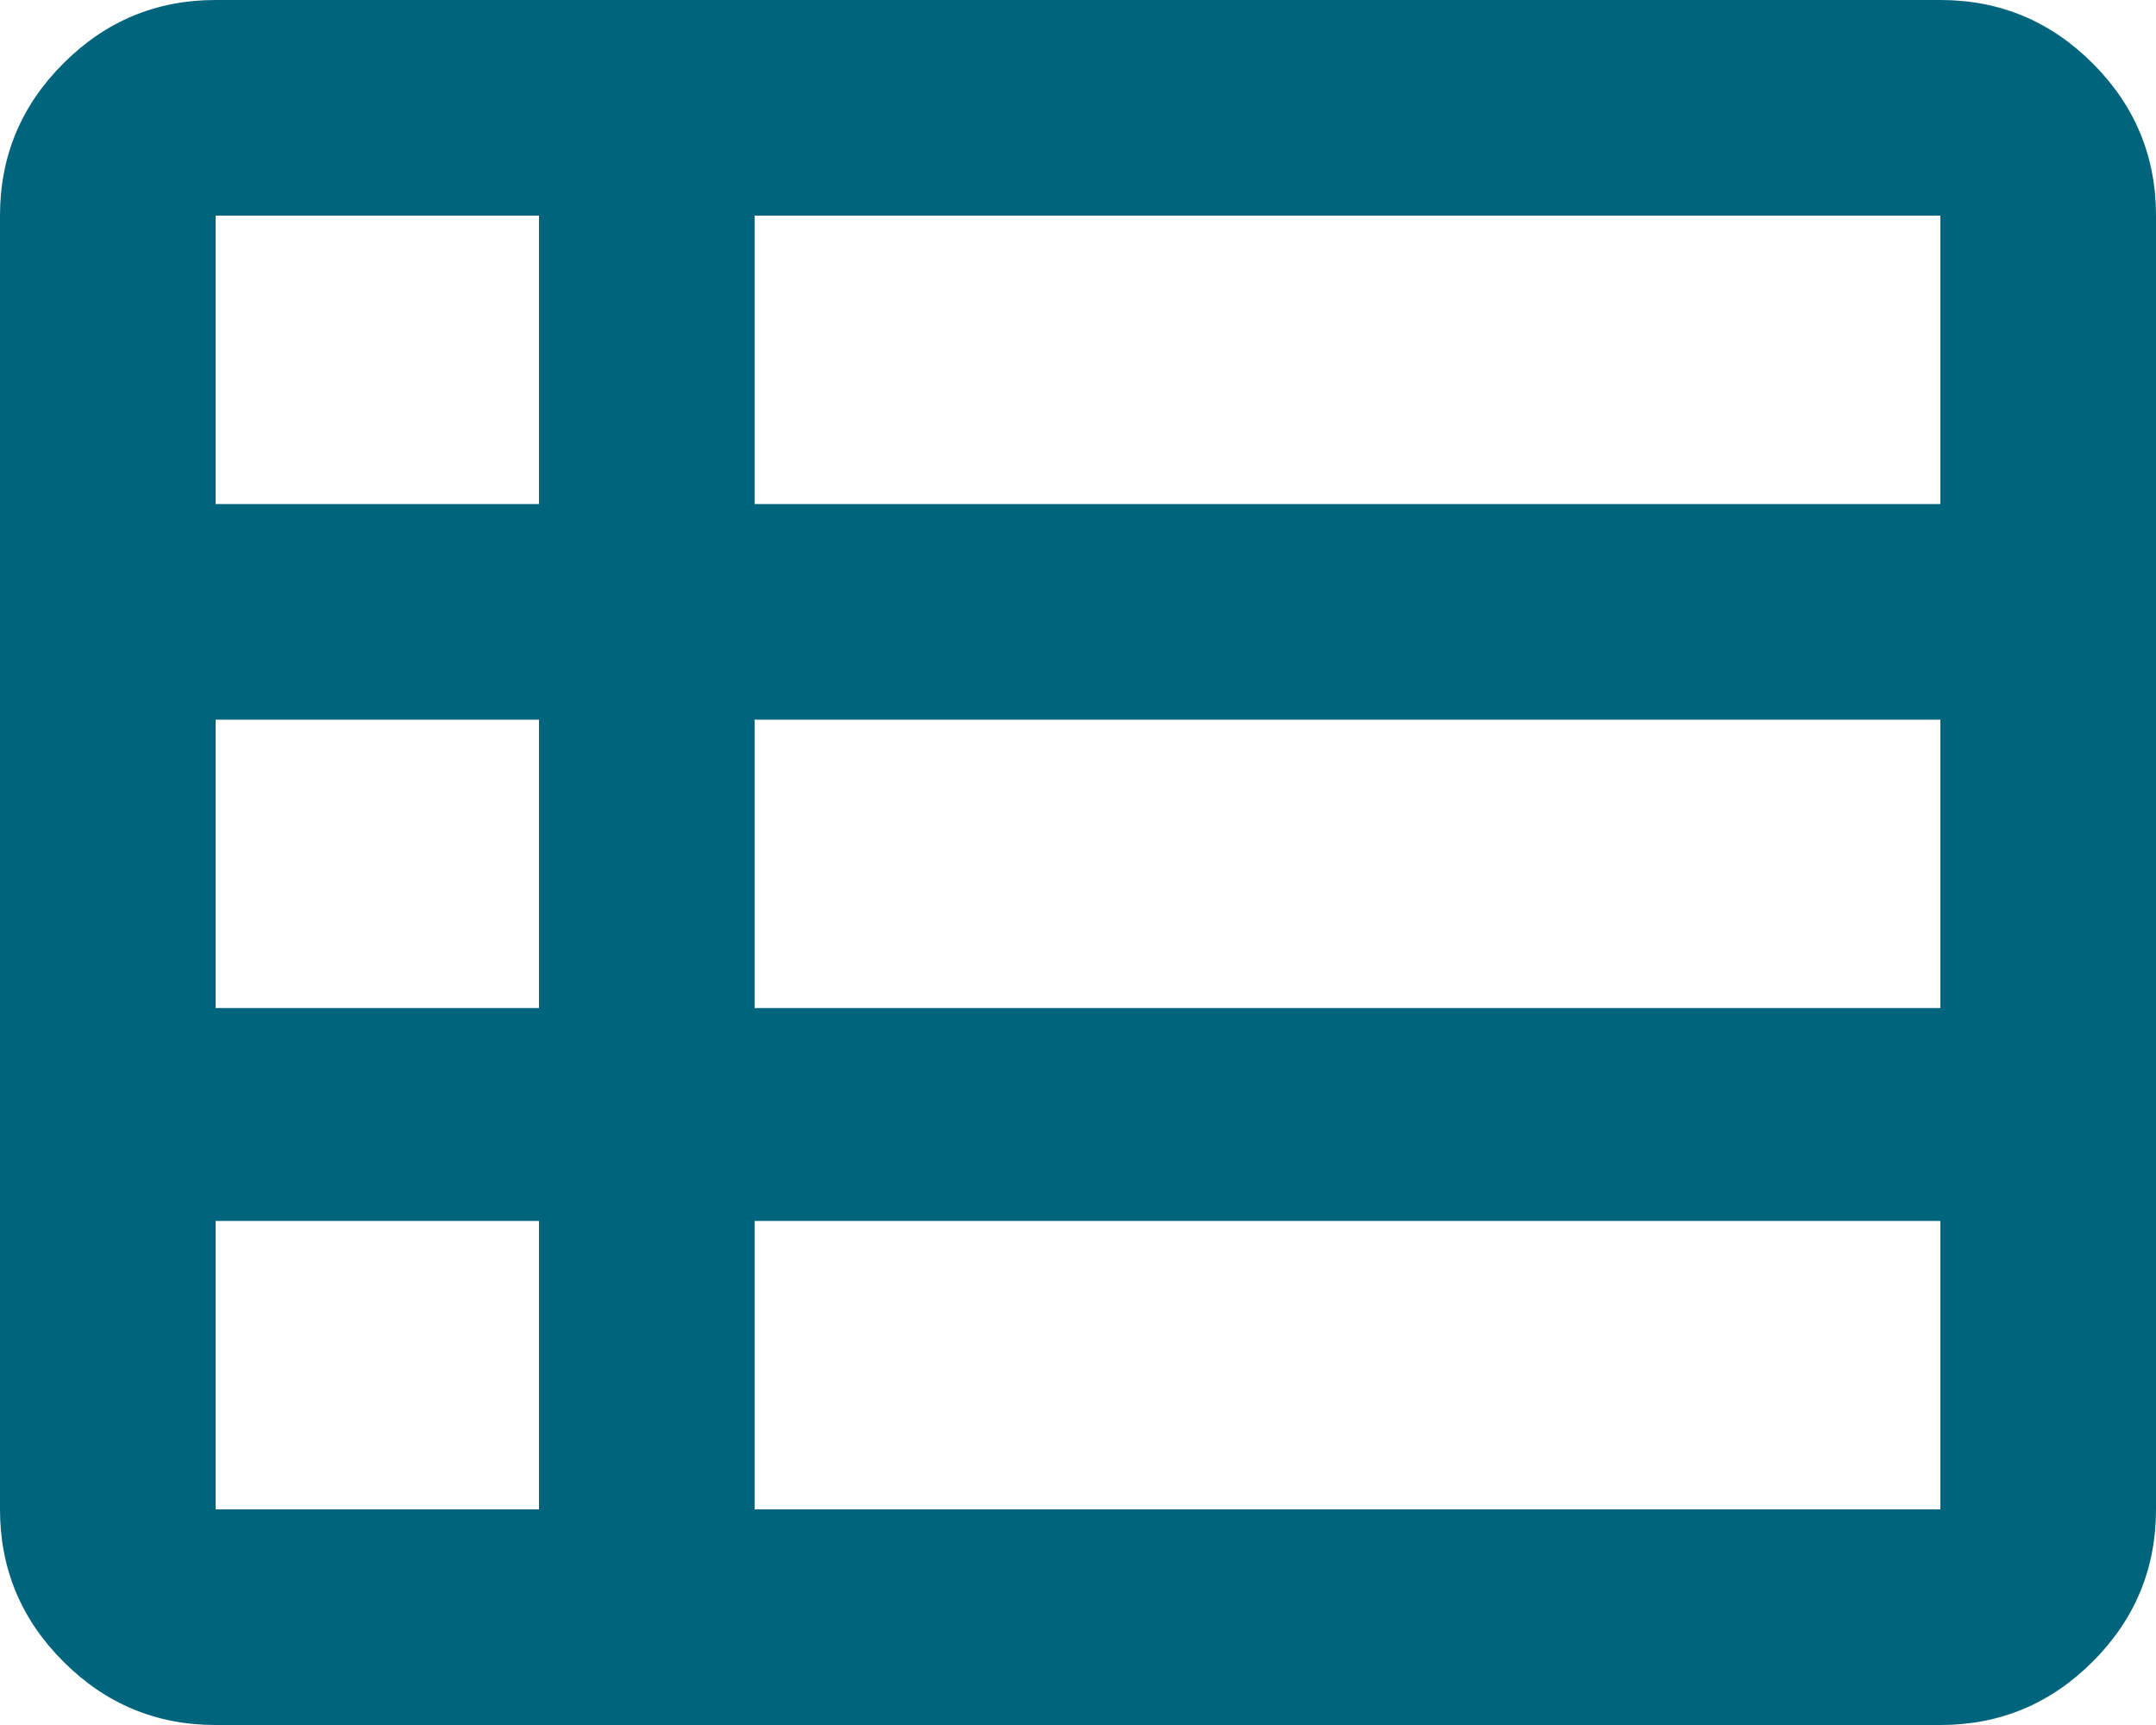
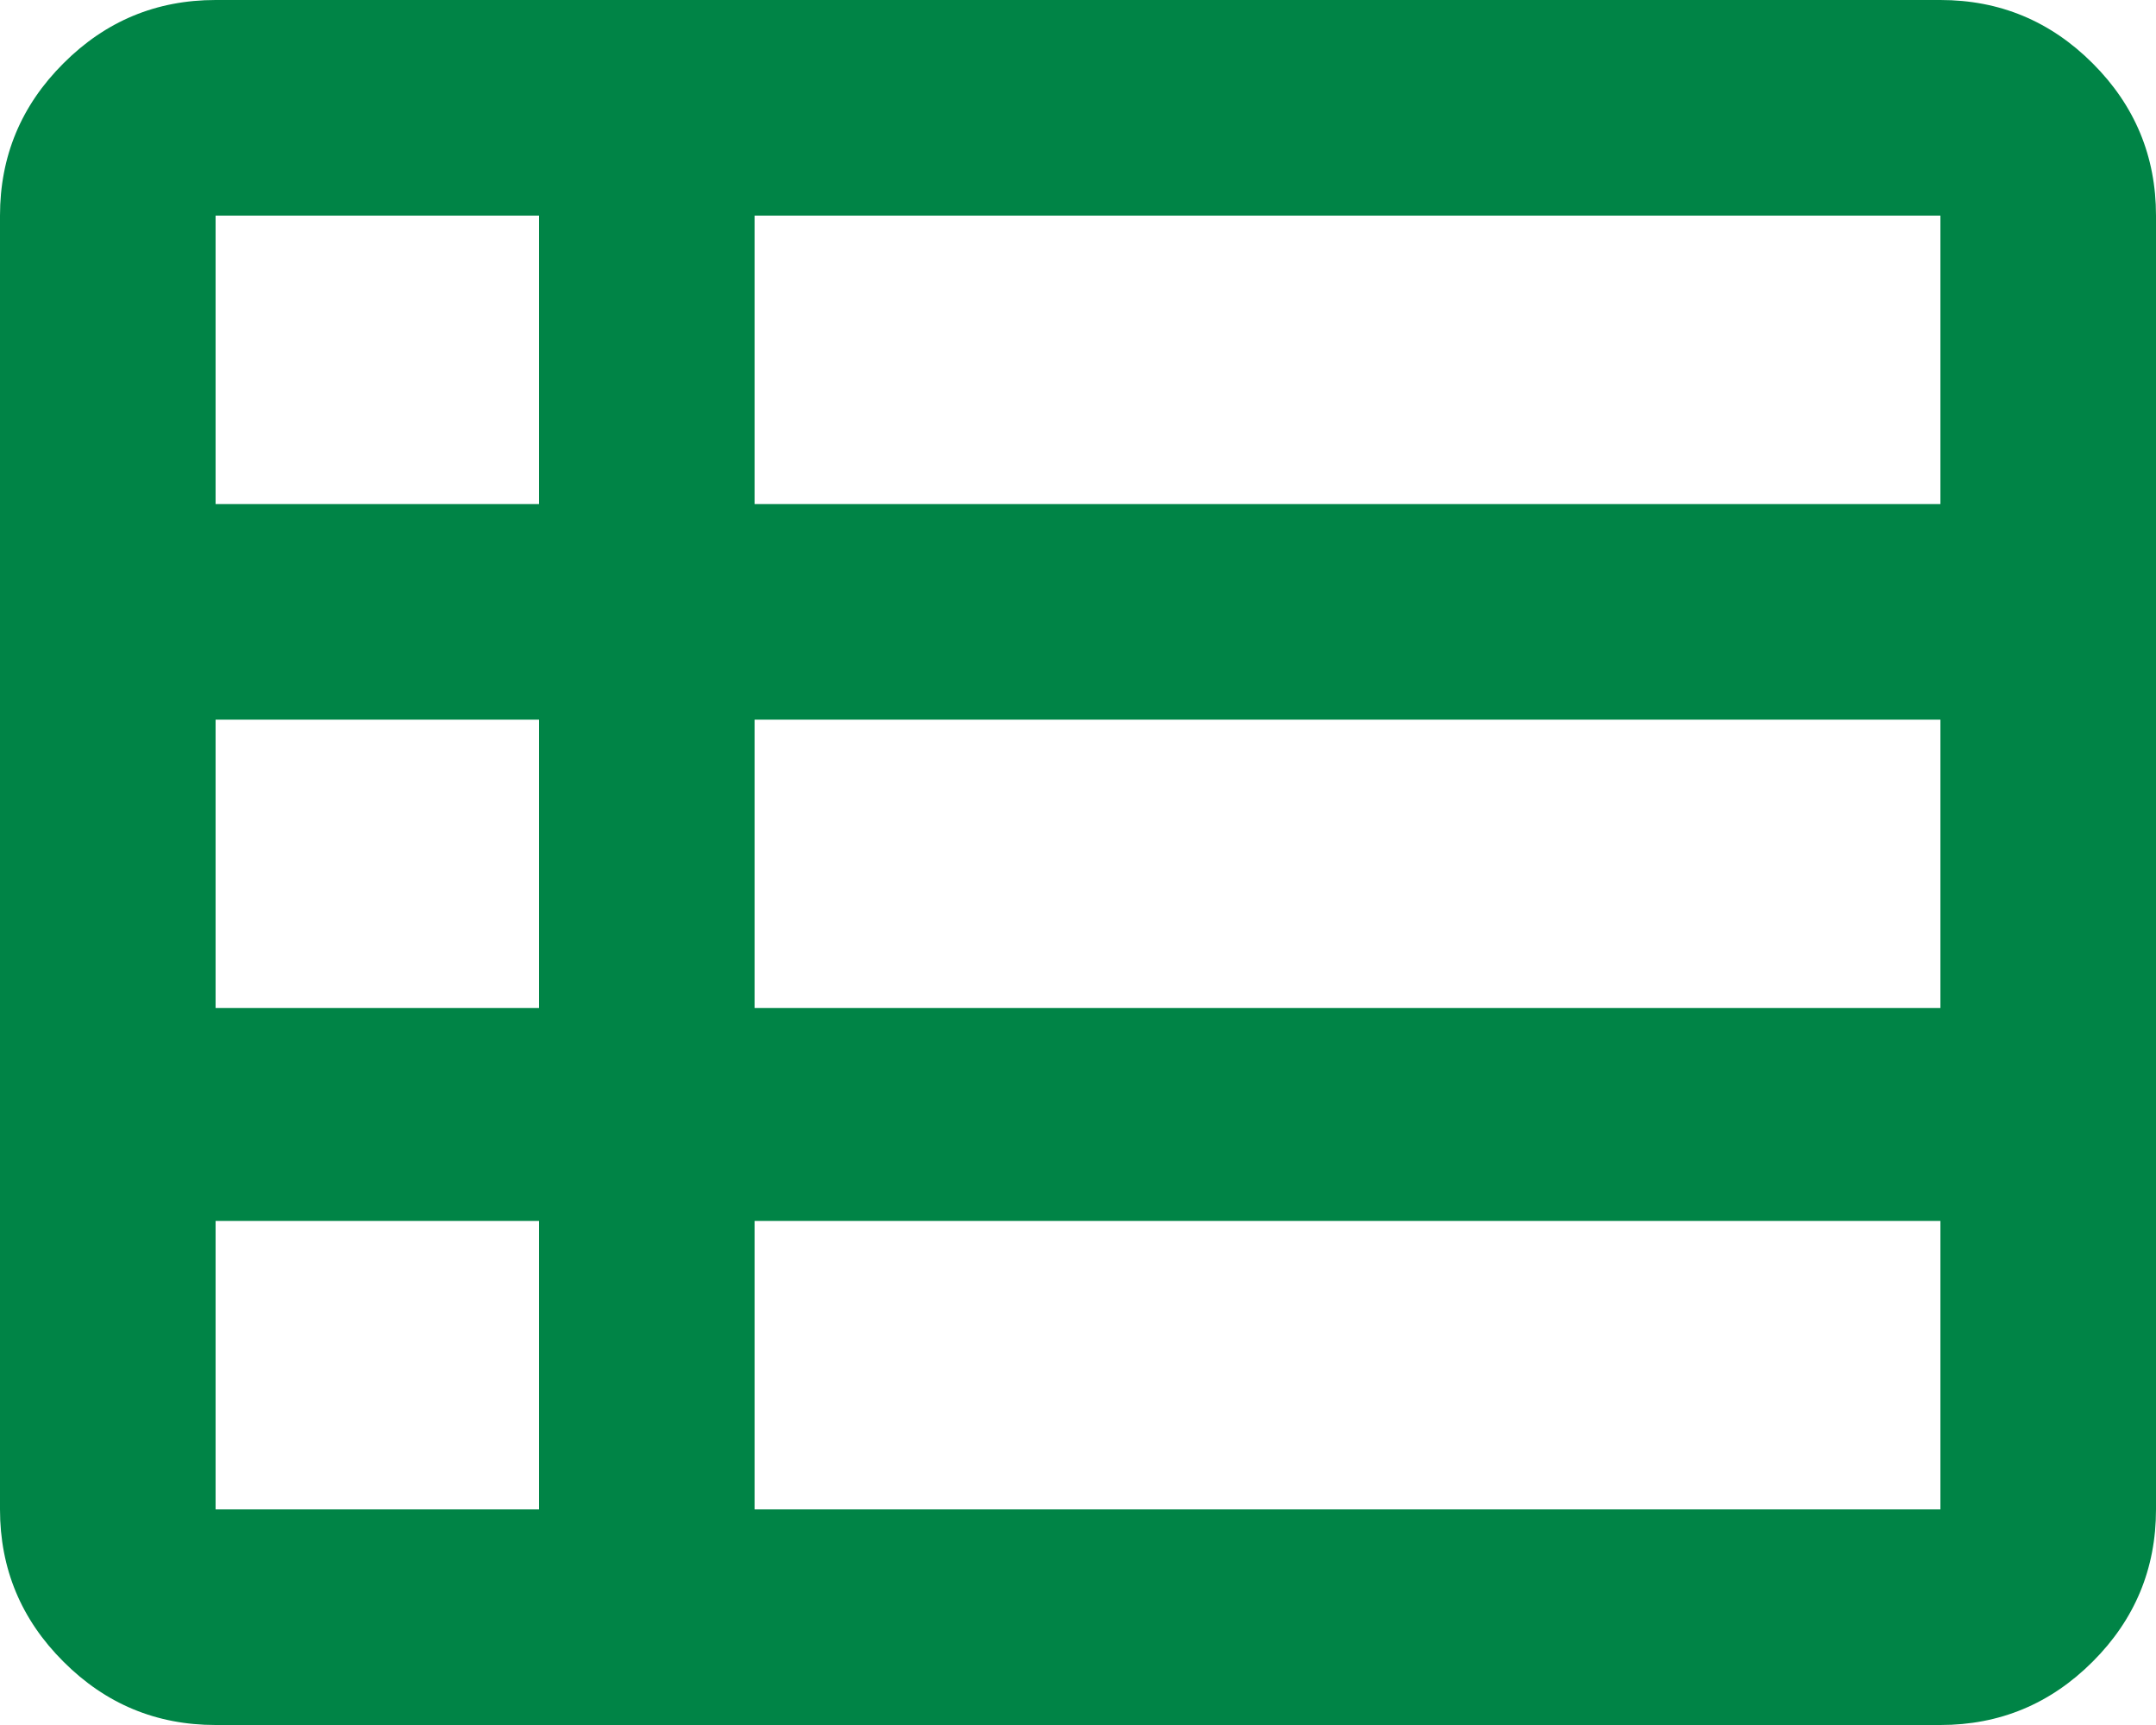
<svg xmlns="http://www.w3.org/2000/svg" width="20" height="16" viewBox="0 0 20 16" fill="none">
-   <path d="M7 14H18V11.325H7V14ZM2 4.675H5V2H2V4.675ZM2 9.35H5V6.675H2V9.35ZM2 14H5V11.325H2V14ZM7 9.35H18V6.675H7V9.35ZM7 4.675H18V2H7V4.675ZM2 16C1.45 16 0.979 15.804 0.588 15.412C0.196 15.021 0 14.55 0 14V2C0 1.45 0.196 0.979 0.588 0.588C0.979 0.196 1.45 0 2 0H18C18.55 0 19.021 0.196 19.413 0.588C19.804 0.979 20 1.45 20 2V14C20 14.55 19.804 15.021 19.413 15.412C19.021 15.804 18.55 16 18 16H2Z" fill="#00647D" />
+   <path d="M7 14H18V11.325H7V14ZM2 4.675H5V2H2V4.675ZM2 9.35H5V6.675H2V9.35ZM2 14H5V11.325H2V14ZM7 9.35H18V6.675H7V9.35ZM7 4.675H18V2H7V4.675ZM2 16C1.45 16 0.979 15.804 0.588 15.412C0.196 15.021 0 14.55 0 14V2C0 1.45 0.196 0.979 0.588 0.588C0.979 0.196 1.45 0 2 0H18C18.55 0 19.021 0.196 19.413 0.588C19.804 0.979 20 1.45 20 2V14C20 14.55 19.804 15.021 19.413 15.412C19.021 15.804 18.55 16 18 16H2Z" fill="#008446" />
</svg>
